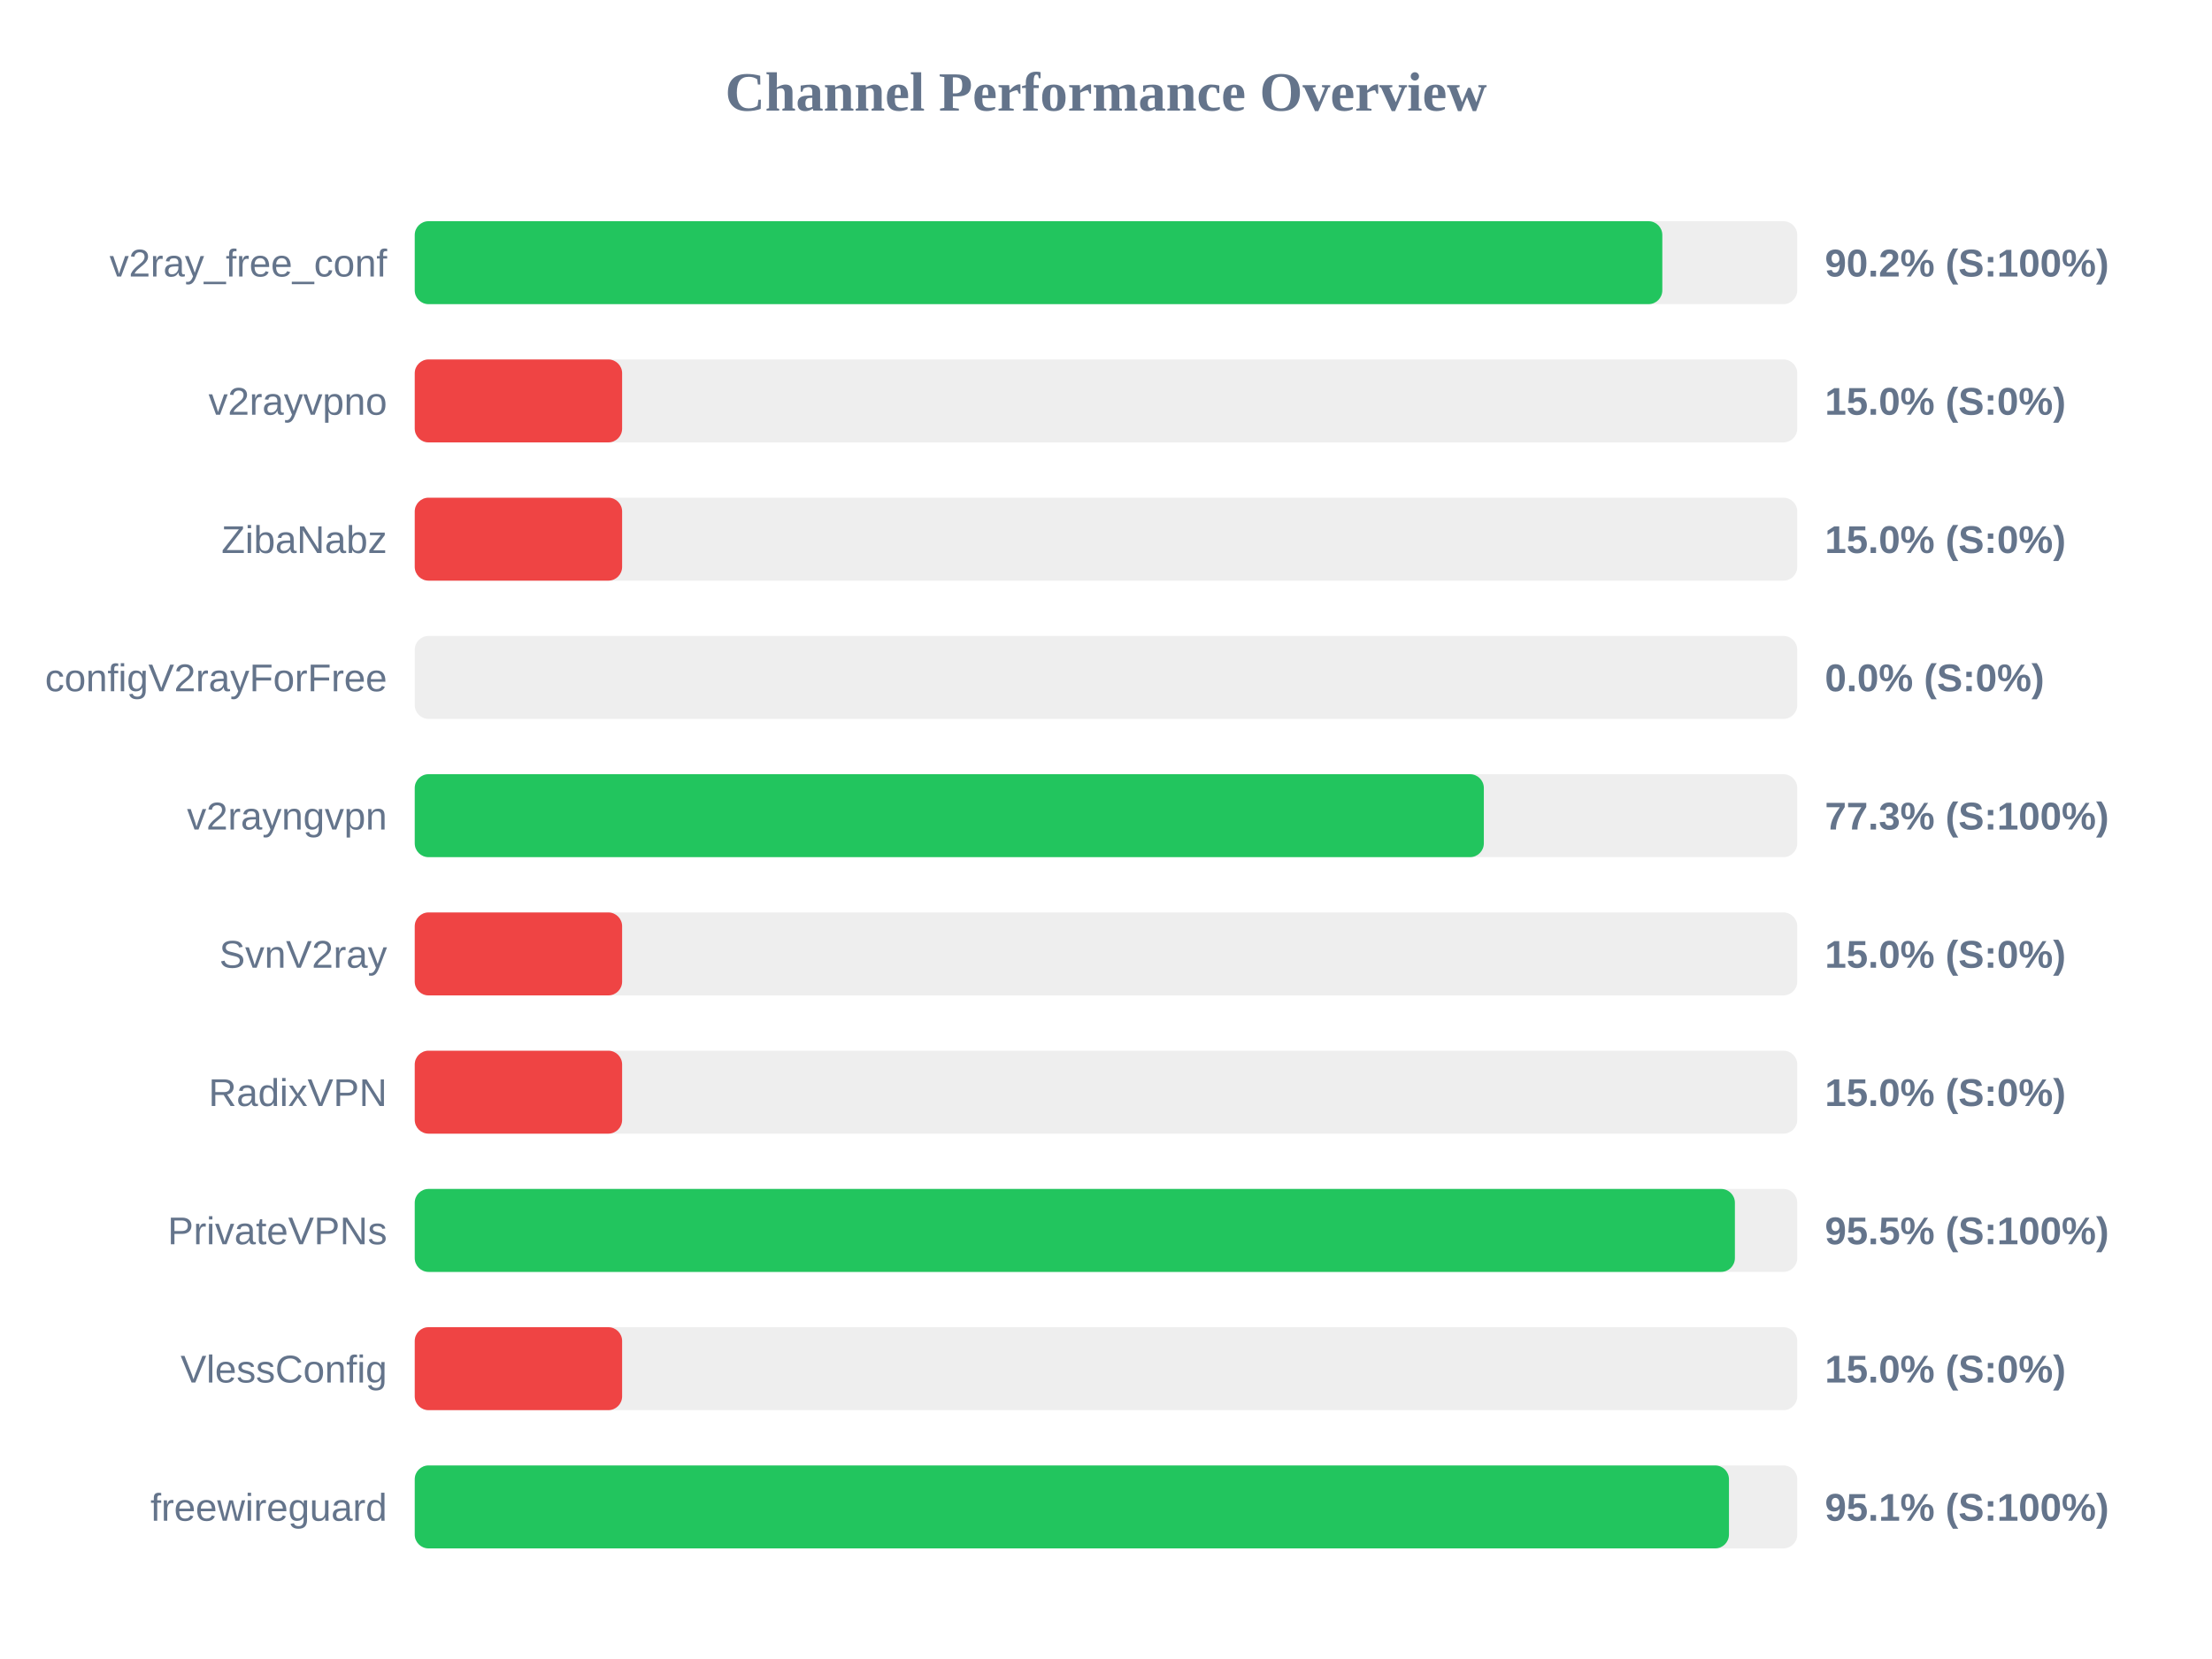
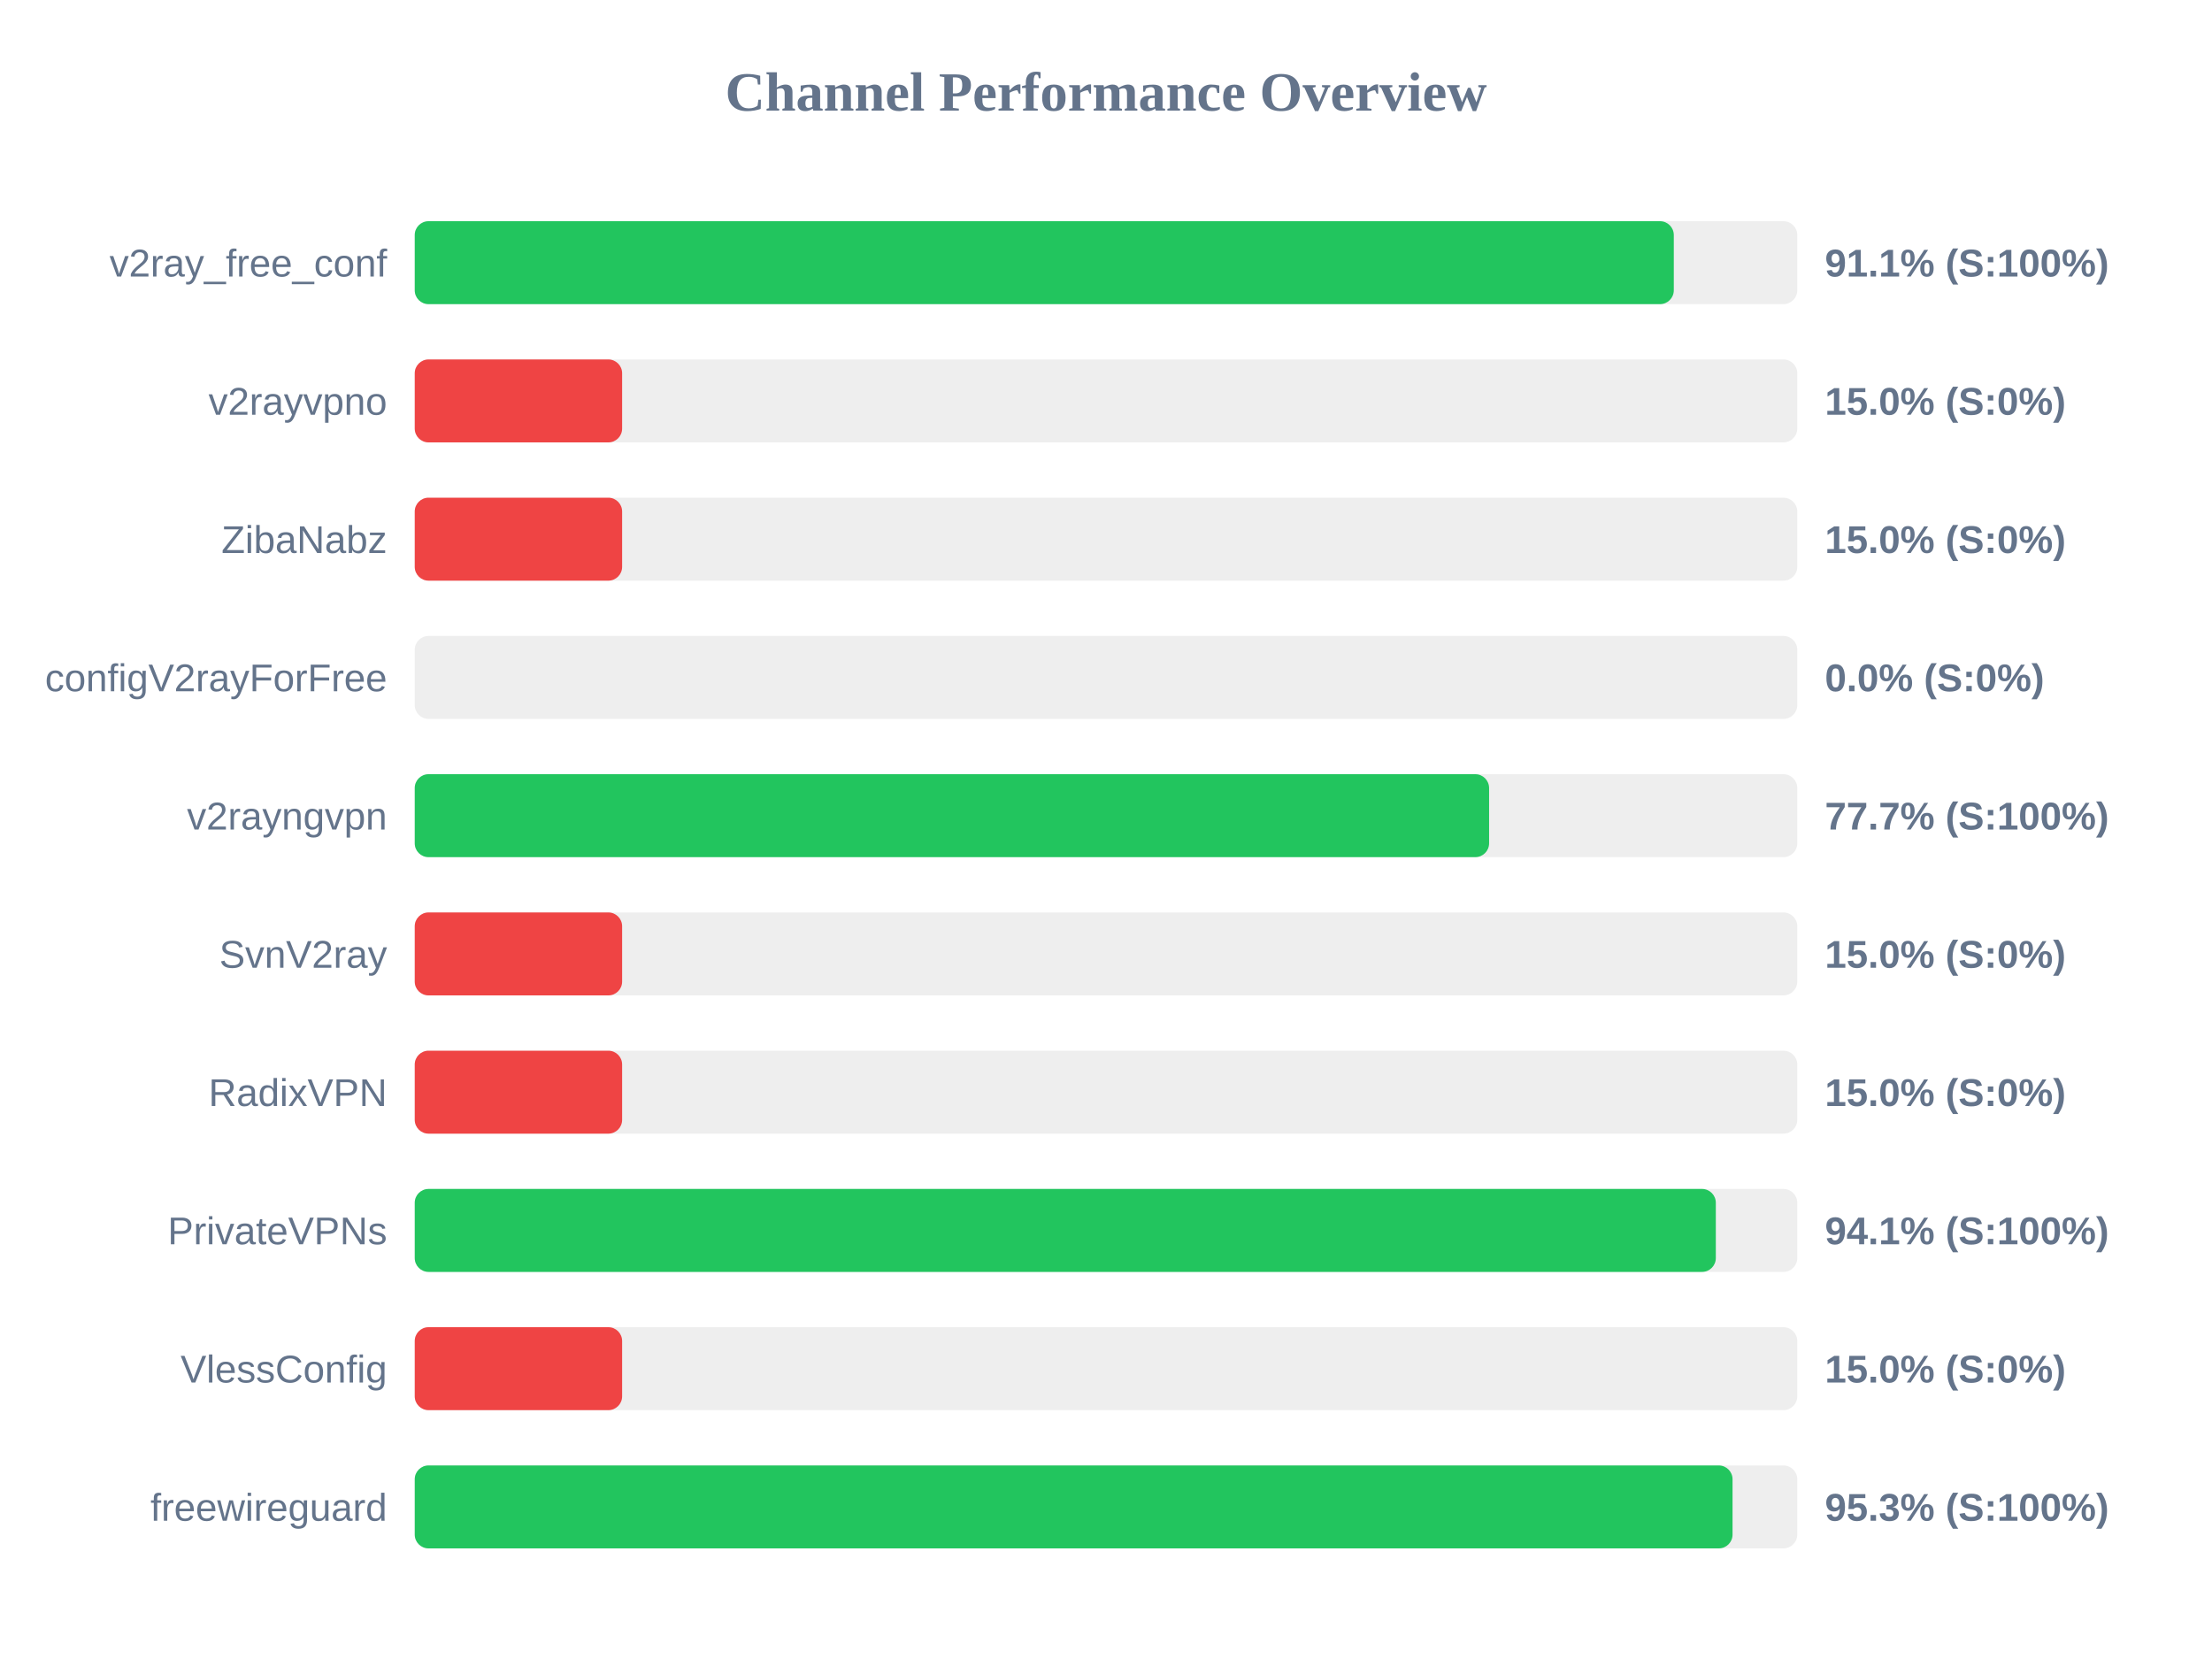
<svg xmlns="http://www.w3.org/2000/svg" width="800" height="600" version="1.1">
  <style>
        .row { font: 14px Arial; fill: #64748b; }
        .score { font: bold 14px Arial; fill: #64748b; }
    </style>
  <text x="400" y="40" text-anchor="middle" font-size="20px" font-weight="bold" fill="#64748b">Channel Performance Overview</text>
  <rect x="150" y="80" width="500" height="30" fill="#eee" rx="5" />
-   <rect x="150" y="80" width="451.2" height="30" fill="#22c55e" rx="5" />
+   <rect x="150" y="80" width="455.35" height="30" fill="#22c55e" rx="5" />
  <text x="140" y="100" text-anchor="end" class="row">v2ray_free_conf</text>
-   <text x="660" y="100" text-anchor="start" class="score">90.2% (S:100%)</text>
+   <text x="660" y="100" text-anchor="start" class="score">91.1% (S:100%)</text>
  <rect x="150" y="130" width="500" height="30" fill="#eee" rx="5" />
  <rect x="150" y="130" width="75.0" height="30" fill="#ef4444" rx="5" />
  <text x="140" y="150" text-anchor="end" class="row">v2rayvpno</text>
  <text x="660" y="150" text-anchor="start" class="score">15.0% (S:0%)</text>
  <rect x="150" y="180" width="500" height="30" fill="#eee" rx="5" />
  <rect x="150" y="180" width="75.0" height="30" fill="#ef4444" rx="5" />
  <text x="140" y="200" text-anchor="end" class="row">ZibaNabz</text>
  <text x="660" y="200" text-anchor="start" class="score">15.0% (S:0%)</text>
  <rect x="150" y="230" width="500" height="30" fill="#eee" rx="5" />
  <rect x="150" y="230" width="0.0" height="30" fill="#ef4444" rx="5" />
  <text x="140" y="250" text-anchor="end" class="row">configV2rayForFree</text>
  <text x="660" y="250" text-anchor="start" class="score">0.0% (S:0%)</text>
  <rect x="150" y="280" width="500" height="30" fill="#eee" rx="5" />
-   <rect x="150" y="280" width="386.65" height="30" fill="#22c55e" rx="5" />
+   <rect x="150" y="280" width="388.55" height="30" fill="#22c55e" rx="5" />
  <text x="140" y="300" text-anchor="end" class="row">v2rayngvpn</text>
-   <text x="660" y="300" text-anchor="start" class="score">77.3% (S:100%)</text>
+   <text x="660" y="300" text-anchor="start" class="score">77.7% (S:100%)</text>
  <rect x="150" y="330" width="500" height="30" fill="#eee" rx="5" />
  <rect x="150" y="330" width="75.0" height="30" fill="#ef4444" rx="5" />
  <text x="140" y="350" text-anchor="end" class="row">SvnV2ray</text>
  <text x="660" y="350" text-anchor="start" class="score">15.0% (S:0%)</text>
  <rect x="150" y="380" width="500" height="30" fill="#eee" rx="5" />
  <rect x="150" y="380" width="75.0" height="30" fill="#ef4444" rx="5" />
  <text x="140" y="400" text-anchor="end" class="row">RadixVPN</text>
  <text x="660" y="400" text-anchor="start" class="score">15.0% (S:0%)</text>
  <rect x="150" y="430" width="500" height="30" fill="#eee" rx="5" />
-   <rect x="150" y="430" width="477.45" height="30" fill="#22c55e" rx="5" />
+   <rect x="150" y="430" width="470.55" height="30" fill="#22c55e" rx="5" />
  <text x="140" y="450" text-anchor="end" class="row">PrivateVPNs</text>
-   <text x="660" y="450" text-anchor="start" class="score">95.5% (S:100%)</text>
+   <text x="660" y="450" text-anchor="start" class="score">94.1% (S:100%)</text>
  <rect x="150" y="480" width="500" height="30" fill="#eee" rx="5" />
  <rect x="150" y="480" width="75.0" height="30" fill="#ef4444" rx="5" />
  <text x="140" y="500" text-anchor="end" class="row">VlessConfig</text>
  <text x="660" y="500" text-anchor="start" class="score">15.0% (S:0%)</text>
  <rect x="150" y="530" width="500" height="30" fill="#eee" rx="5" />
-   <rect x="150" y="530" width="475.3" height="30" fill="#22c55e" rx="5" />
+   <rect x="150" y="530" width="476.6" height="30" fill="#22c55e" rx="5" />
  <text x="140" y="550" text-anchor="end" class="row">freewireguard</text>
-   <text x="660" y="550" text-anchor="start" class="score">95.1% (S:100%)</text>
+   <text x="660" y="550" text-anchor="start" class="score">95.3% (S:100%)</text>
</svg>
